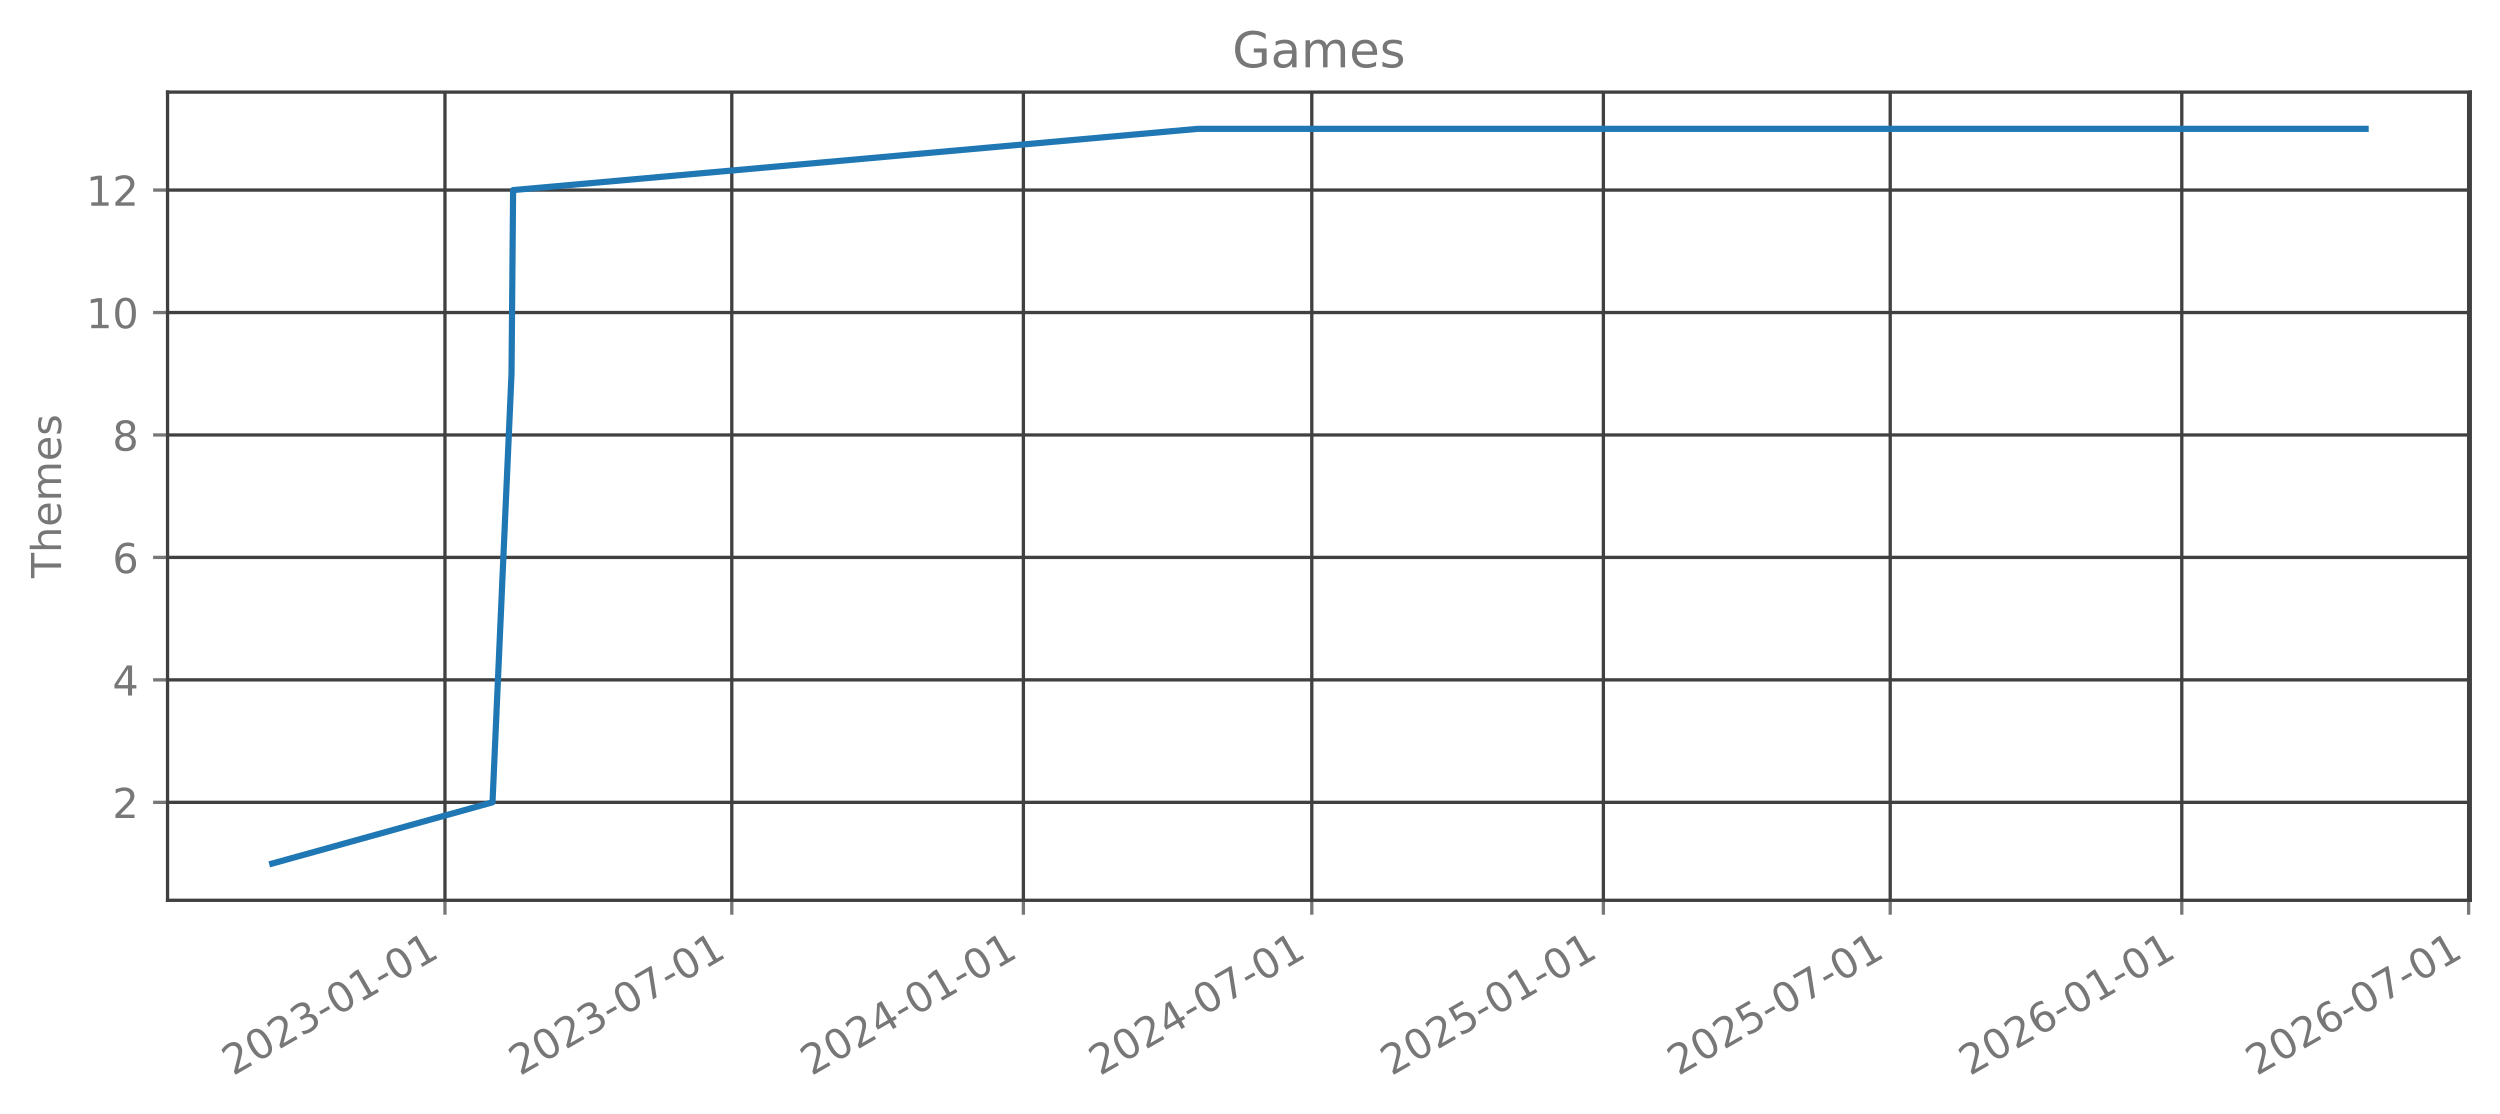
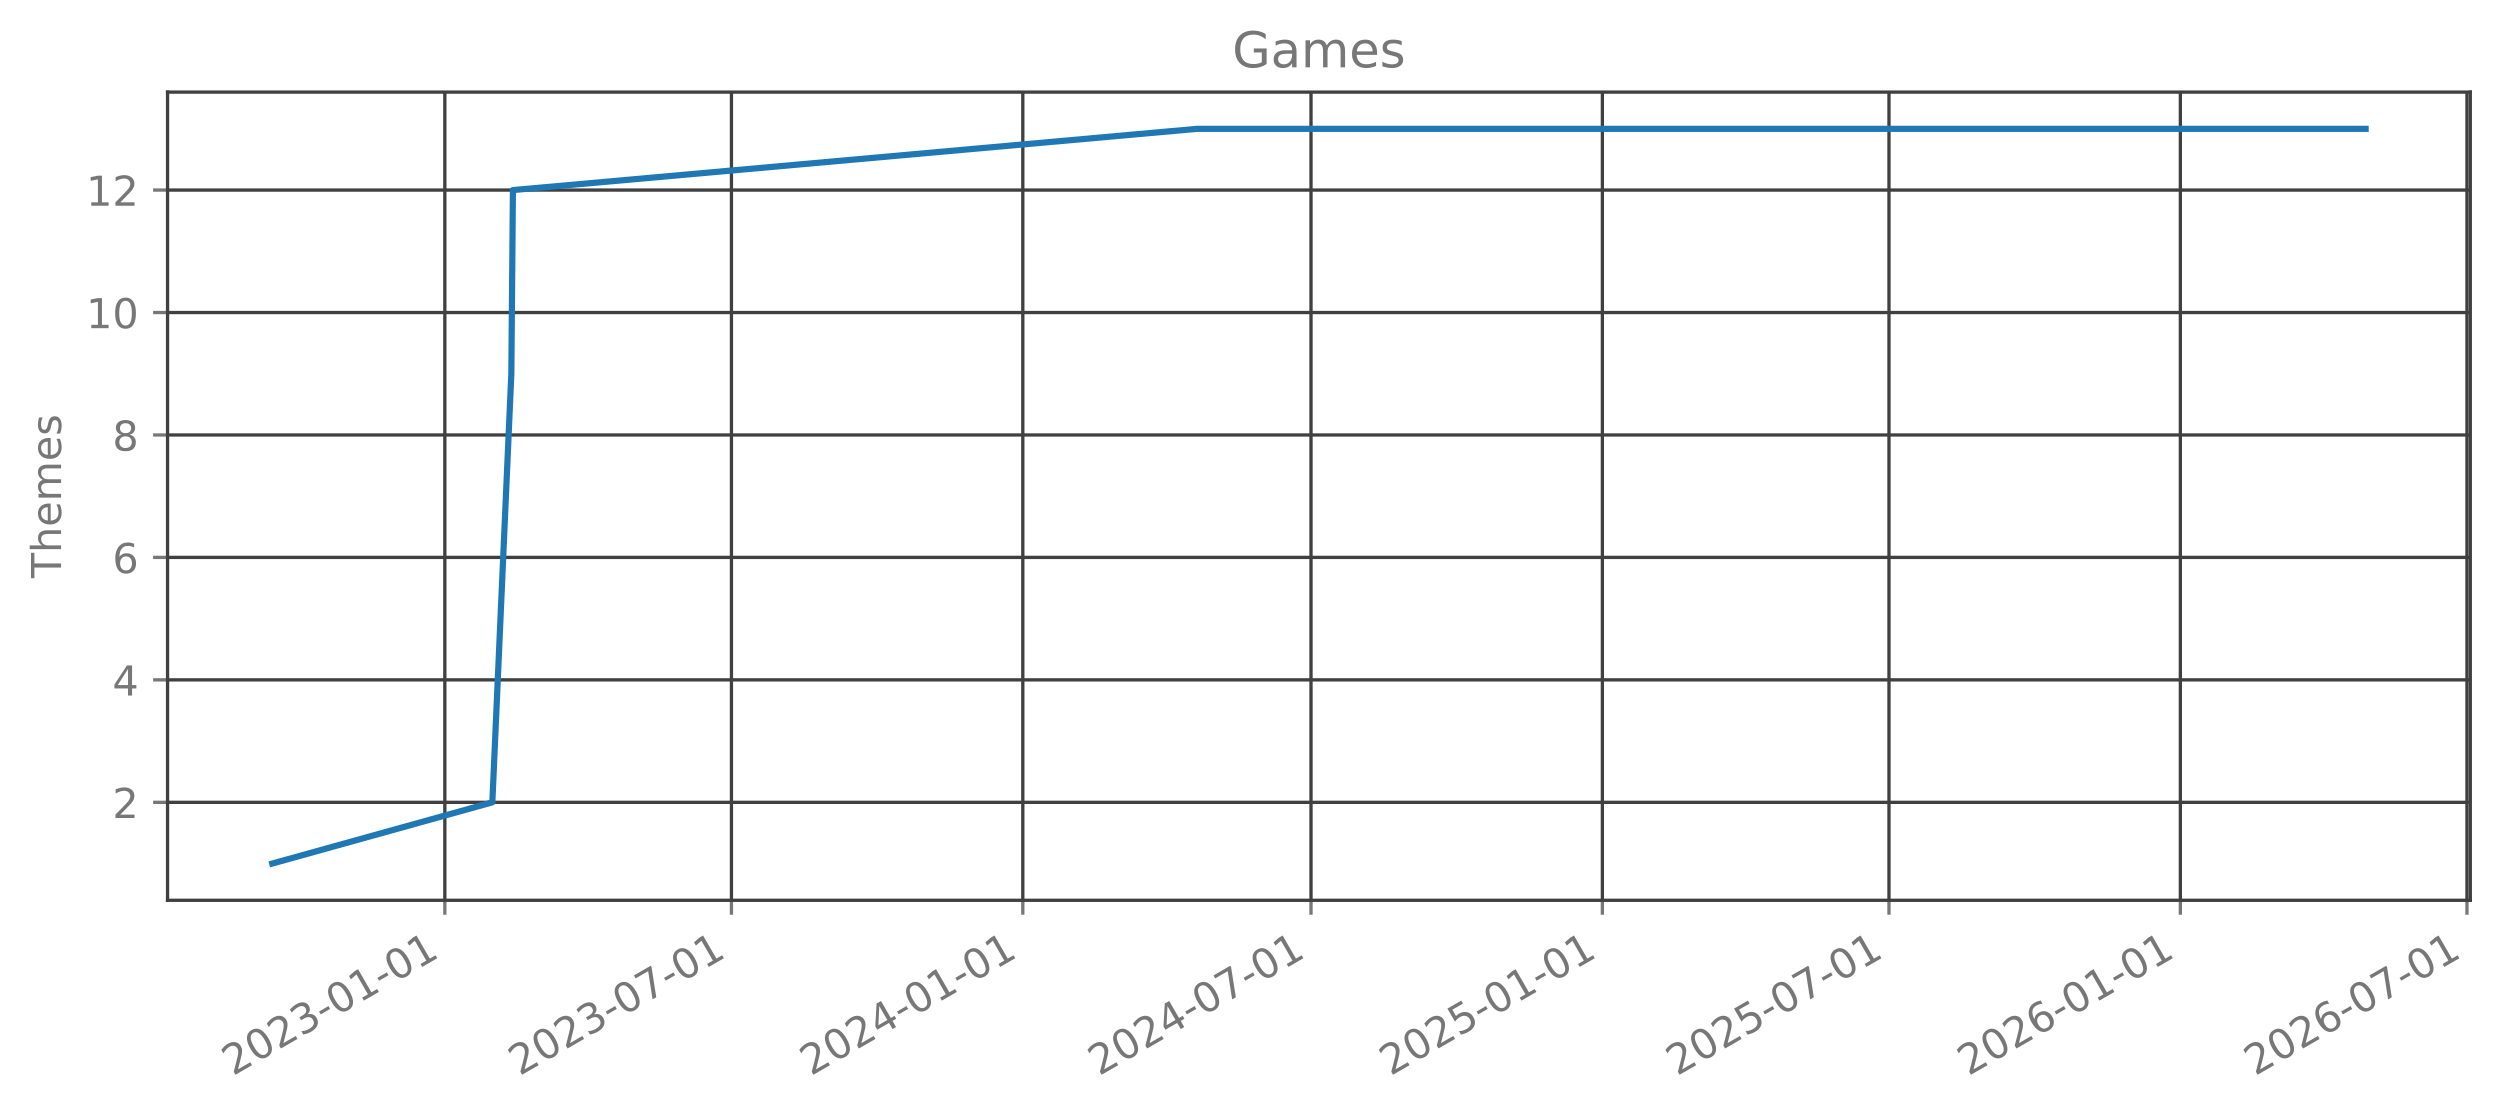
<svg xmlns="http://www.w3.org/2000/svg" xmlns:xlink="http://www.w3.org/1999/xlink" width="605.803pt" height="269.797pt" viewBox="0 0 605.803 269.797" version="1.1">
  <defs>
    <style type="text/css">*{stroke-linejoin: round; stroke-linecap: butt}</style>
  </defs>
  <g id="figure_1">
    <g id="patch_1">
      <path d="M 0 269.797  L 605.803 269.797  L 605.803 0  L 0 0  L 0 269.797  z " style="fill: none; opacity: 0" />
    </g>
    <g id="axes_1">
      <g id="patch_2">
        <path d="M 40.603 218.158  L 598.603 218.158  L 598.603 22.318  L 40.603 22.318  L 40.603 218.158  z " style="fill: none; opacity: 0" />
      </g>
      <g id="matplotlib.axis_1">
        <g id="xtick_1">
          <g id="line2d_1">
-             <path d="M 107.823 218.158  L 107.823 22.318  " clip-path="url(#pce7becd7de)" style="fill: none; stroke: #404040; stroke-width: 0.8; stroke-linecap: square" />
+             <path d="M 107.792 218.158  L 107.792 22.318  " clip-path="url(#pbd1eaf8acf)" style="fill: none; stroke: #404040; stroke-width: 0.8; stroke-linecap: square" />
          </g>
          <g id="line2d_2">
            <defs>
-               <path id="m80a9e50df8" d="M 0 0  L 0 3.5  " style="stroke: #777777; stroke-width: 0.8" />
+               <path id="m392598bc19" d="M 0 0  L 0 3.5  " style="stroke: #777777; stroke-width: 0.8" />
            </defs>
            <g>
-               <use xlink:href="#m80a9e50df8" x="107.823" y="218.158" style="fill: #777777; stroke: #777777; stroke-width: 0.8" />
+               <use xlink:href="#m392598bc19" x="107.792" y="218.158" style="fill: #777777; stroke: #777777; stroke-width: 0.8" />
            </g>
          </g>
          <g id="text_1">
-             <g style="fill: #777777" transform="translate(56.45403 260.7964) rotate(-30) scale(0.1 -0.1)">
+             <g style="fill: #777777" transform="translate(56.42237 260.7964) rotate(-30) scale(0.1 -0.1)">
              <defs>
                <path id="DejaVuSans-32" d="M 1228 531  L 3431 531  L 3431 0  L 469 0  L 469 531  Q 828 903 1448 1529  Q 2069 2156 2228 2338  Q 2531 2678 2651 2914  Q 2772 3150 2772 3378  Q 2772 3750 2511 3984  Q 2250 4219 1831 4219  Q 1534 4219 1204 4116  Q 875 4013 500 3803  L 500 4441  Q 881 4594 1212 4672  Q 1544 4750 1819 4750  Q 2544 4750 2975 4387  Q 3406 4025 3406 3419  Q 3406 3131 3298 2873  Q 3191 2616 2906 2266  Q 2828 2175 2409 1742  Q 1991 1309 1228 531  z " transform="scale(0.015625)" />
                <path id="DejaVuSans-30" d="M 2034 4250  Q 1547 4250 1301 3770  Q 1056 3291 1056 2328  Q 1056 1369 1301 889  Q 1547 409 2034 409  Q 2525 409 2770 889  Q 3016 1369 3016 2328  Q 3016 3291 2770 3770  Q 2525 4250 2034 4250  z M 2034 4750  Q 2819 4750 3233 4129  Q 3647 3509 3647 2328  Q 3647 1150 3233 529  Q 2819 -91 2034 -91  Q 1250 -91 836 529  Q 422 1150 422 2328  Q 422 3509 836 4129  Q 1250 4750 2034 4750  z " transform="scale(0.015625)" />
                <path id="DejaVuSans-33" d="M 2597 2516  Q 3050 2419 3304 2112  Q 3559 1806 3559 1356  Q 3559 666 3084 287  Q 2609 -91 1734 -91  Q 1441 -91 1130 -33  Q 819 25 488 141  L 488 750  Q 750 597 1062 519  Q 1375 441 1716 441  Q 2309 441 2620 675  Q 2931 909 2931 1356  Q 2931 1769 2642 2001  Q 2353 2234 1838 2234  L 1294 2234  L 1294 2753  L 1863 2753  Q 2328 2753 2575 2939  Q 2822 3125 2822 3475  Q 2822 3834 2567 4026  Q 2313 4219 1838 4219  Q 1578 4219 1281 4162  Q 984 4106 628 3988  L 628 4550  Q 988 4650 1302 4700  Q 1616 4750 1894 4750  Q 2613 4750 3031 4423  Q 3450 4097 3450 3541  Q 3450 3153 3228 2886  Q 3006 2619 2597 2516  z " transform="scale(0.015625)" />
                <path id="DejaVuSans-2d" d="M 313 2009  L 1997 2009  L 1997 1497  L 313 1497  L 313 2009  z " transform="scale(0.015625)" />
                <path id="DejaVuSans-31" d="M 794 531  L 1825 531  L 1825 4091  L 703 3866  L 703 4441  L 1819 4666  L 2450 4666  L 2450 531  L 3481 531  L 3481 0  L 794 0  L 794 531  z " transform="scale(0.015625)" />
              </defs>
              <use xlink:href="#DejaVuSans-32" />
              <use xlink:href="#DejaVuSans-30" transform="translate(63.62305 0)" />
              <use xlink:href="#DejaVuSans-32" transform="translate(127.2461 0)" />
              <use xlink:href="#DejaVuSans-33" transform="translate(190.8691 0)" />
              <use xlink:href="#DejaVuSans-2d" transform="translate(254.4922 0)" />
              <use xlink:href="#DejaVuSans-30" transform="translate(290.5762 0)" />
              <use xlink:href="#DejaVuSans-31" transform="translate(354.1992 0)" />
              <use xlink:href="#DejaVuSans-2d" transform="translate(417.8223 0)" />
              <use xlink:href="#DejaVuSans-30" transform="translate(453.9062 0)" />
              <use xlink:href="#DejaVuSans-31" transform="translate(517.5293 0)" />
            </g>
          </g>
        </g>
        <g id="xtick_2">
          <g id="line2d_3">
-             <path d="M 177.329 218.158  L 177.329 22.318  " clip-path="url(#pce7becd7de)" style="fill: none; stroke: #404040; stroke-width: 0.8; stroke-linecap: square" />
+             <path d="M 177.244 218.158  L 177.244 22.318  " clip-path="url(#pbd1eaf8acf)" style="fill: none; stroke: #404040; stroke-width: 0.8; stroke-linecap: square" />
          </g>
          <g id="line2d_4">
            <g>
-               <use xlink:href="#m80a9e50df8" x="177.329" y="218.158" style="fill: #777777; stroke: #777777; stroke-width: 0.8" />
+               <use xlink:href="#m392598bc19" x="177.244" y="218.158" style="fill: #777777; stroke: #777777; stroke-width: 0.8" />
            </g>
          </g>
          <g id="text_2">
-             <g style="fill: #777777" transform="translate(125.9592 260.7964) rotate(-30) scale(0.1 -0.1)">
+             <g style="fill: #777777" transform="translate(125.875 260.7964) rotate(-30) scale(0.1 -0.1)">
              <defs>
                <path id="DejaVuSans-37" d="M 525 4666  L 3525 4666  L 3525 4397  L 1831 0  L 1172 0  L 2766 4134  L 525 4134  L 525 4666  z " transform="scale(0.015625)" />
              </defs>
              <use xlink:href="#DejaVuSans-32" />
              <use xlink:href="#DejaVuSans-30" transform="translate(63.62305 0)" />
              <use xlink:href="#DejaVuSans-32" transform="translate(127.2461 0)" />
              <use xlink:href="#DejaVuSans-33" transform="translate(190.8691 0)" />
              <use xlink:href="#DejaVuSans-2d" transform="translate(254.4922 0)" />
              <use xlink:href="#DejaVuSans-30" transform="translate(290.5762 0)" />
              <use xlink:href="#DejaVuSans-37" transform="translate(354.1992 0)" />
              <use xlink:href="#DejaVuSans-2d" transform="translate(417.8223 0)" />
              <use xlink:href="#DejaVuSans-30" transform="translate(453.9062 0)" />
              <use xlink:href="#DejaVuSans-31" transform="translate(517.5293 0)" />
            </g>
          </g>
        </g>
        <g id="xtick_3">
          <g id="line2d_5">
-             <path d="M 247.986 218.158  L 247.986 22.318  " clip-path="url(#pce7becd7de)" style="fill: none; stroke: #404040; stroke-width: 0.8; stroke-linecap: square" />
+             <path d="M 247.848 218.158  L 247.848 22.318  " clip-path="url(#pbd1eaf8acf)" style="fill: none; stroke: #404040; stroke-width: 0.8; stroke-linecap: square" />
          </g>
          <g id="line2d_6">
            <g>
-               <use xlink:href="#m80a9e50df8" x="247.986" y="218.158" style="fill: #777777; stroke: #777777; stroke-width: 0.8" />
+               <use xlink:href="#m392598bc19" x="247.848" y="218.158" style="fill: #777777; stroke: #777777; stroke-width: 0.8" />
            </g>
          </g>
          <g id="text_3">
-             <g style="fill: #777777" transform="translate(196.6164 260.7964) rotate(-30) scale(0.1 -0.1)">
+             <g style="fill: #777777" transform="translate(196.4788 260.7964) rotate(-30) scale(0.1 -0.1)">
              <defs>
                <path id="DejaVuSans-34" d="M 2419 4116  L 825 1625  L 2419 1625  L 2419 4116  z M 2253 4666  L 3047 4666  L 3047 1625  L 3713 1625  L 3713 1100  L 3047 1100  L 3047 0  L 2419 0  L 2419 1100  L 313 1100  L 313 1709  L 2253 4666  z " transform="scale(0.015625)" />
              </defs>
              <use xlink:href="#DejaVuSans-32" />
              <use xlink:href="#DejaVuSans-30" transform="translate(63.62305 0)" />
              <use xlink:href="#DejaVuSans-32" transform="translate(127.2461 0)" />
              <use xlink:href="#DejaVuSans-34" transform="translate(190.8691 0)" />
              <use xlink:href="#DejaVuSans-2d" transform="translate(254.4922 0)" />
              <use xlink:href="#DejaVuSans-30" transform="translate(290.5762 0)" />
              <use xlink:href="#DejaVuSans-31" transform="translate(354.1992 0)" />
              <use xlink:href="#DejaVuSans-2d" transform="translate(417.8223 0)" />
              <use xlink:href="#DejaVuSans-30" transform="translate(453.9062 0)" />
              <use xlink:href="#DejaVuSans-31" transform="translate(517.5293 0)" />
            </g>
          </g>
        </g>
        <g id="xtick_4">
          <g id="line2d_7">
-             <path d="M 317.875 218.158  L 317.875 22.318  " clip-path="url(#pce7becd7de)" style="fill: none; stroke: #404040; stroke-width: 0.8; stroke-linecap: square" />
+             <path d="M 317.685 218.158  L 317.685 22.318  " clip-path="url(#pbd1eaf8acf)" style="fill: none; stroke: #404040; stroke-width: 0.8; stroke-linecap: square" />
          </g>
          <g id="line2d_8">
            <g>
-               <use xlink:href="#m80a9e50df8" x="317.875" y="218.158" style="fill: #777777; stroke: #777777; stroke-width: 0.8" />
+               <use xlink:href="#m392598bc19" x="317.685" y="218.158" style="fill: #777777; stroke: #777777; stroke-width: 0.8" />
            </g>
          </g>
          <g id="text_4">
-             <g style="fill: #777777" transform="translate(266.5056 260.7964) rotate(-30) scale(0.1 -0.1)">
+             <g style="fill: #777777" transform="translate(266.3151 260.7964) rotate(-30) scale(0.1 -0.1)">
              <use xlink:href="#DejaVuSans-32" />
              <use xlink:href="#DejaVuSans-30" transform="translate(63.62305 0)" />
              <use xlink:href="#DejaVuSans-32" transform="translate(127.2461 0)" />
              <use xlink:href="#DejaVuSans-34" transform="translate(190.8691 0)" />
              <use xlink:href="#DejaVuSans-2d" transform="translate(254.4922 0)" />
              <use xlink:href="#DejaVuSans-30" transform="translate(290.5762 0)" />
              <use xlink:href="#DejaVuSans-37" transform="translate(354.1992 0)" />
              <use xlink:href="#DejaVuSans-2d" transform="translate(417.8223 0)" />
              <use xlink:href="#DejaVuSans-30" transform="translate(453.9062 0)" />
              <use xlink:href="#DejaVuSans-31" transform="translate(517.5293 0)" />
            </g>
          </g>
        </g>
        <g id="xtick_5">
          <g id="line2d_9">
-             <path d="M 388.532 218.158  L 388.532 22.318  " clip-path="url(#pce7becd7de)" style="fill: none; stroke: #404040; stroke-width: 0.8; stroke-linecap: square" />
+             <path d="M 388.288 218.158  L 388.288 22.318  " clip-path="url(#pbd1eaf8acf)" style="fill: none; stroke: #404040; stroke-width: 0.8; stroke-linecap: square" />
          </g>
          <g id="line2d_10">
            <g>
-               <use xlink:href="#m80a9e50df8" x="388.532" y="218.158" style="fill: #777777; stroke: #777777; stroke-width: 0.8" />
+               <use xlink:href="#m392598bc19" x="388.288" y="218.158" style="fill: #777777; stroke: #777777; stroke-width: 0.8" />
            </g>
          </g>
          <g id="text_5">
-             <g style="fill: #777777" transform="translate(337.1629 260.7964) rotate(-30) scale(0.1 -0.1)">
+             <g style="fill: #777777" transform="translate(336.9189 260.7964) rotate(-30) scale(0.1 -0.1)">
              <defs>
                <path id="DejaVuSans-35" d="M 691 4666  L 3169 4666  L 3169 4134  L 1269 4134  L 1269 2991  Q 1406 3038 1543 3061  Q 1681 3084 1819 3084  Q 2600 3084 3056 2656  Q 3513 2228 3513 1497  Q 3513 744 3044 326  Q 2575 -91 1722 -91  Q 1428 -91 1123 -41  Q 819 9 494 109  L 494 744  Q 775 591 1075 516  Q 1375 441 1709 441  Q 2250 441 2565 725  Q 2881 1009 2881 1497  Q 2881 1984 2565 2268  Q 2250 2553 1709 2553  Q 1456 2553 1204 2497  Q 953 2441 691 2322  L 691 4666  z " transform="scale(0.015625)" />
              </defs>
              <use xlink:href="#DejaVuSans-32" />
              <use xlink:href="#DejaVuSans-30" transform="translate(63.62305 0)" />
              <use xlink:href="#DejaVuSans-32" transform="translate(127.2461 0)" />
              <use xlink:href="#DejaVuSans-35" transform="translate(190.8691 0)" />
              <use xlink:href="#DejaVuSans-2d" transform="translate(254.4922 0)" />
              <use xlink:href="#DejaVuSans-30" transform="translate(290.5762 0)" />
              <use xlink:href="#DejaVuSans-31" transform="translate(354.1992 0)" />
              <use xlink:href="#DejaVuSans-2d" transform="translate(417.8223 0)" />
              <use xlink:href="#DejaVuSans-30" transform="translate(453.9062 0)" />
              <use xlink:href="#DejaVuSans-31" transform="translate(517.5293 0)" />
            </g>
          </g>
        </g>
        <g id="xtick_6">
          <g id="line2d_11">
-             <path d="M 458.038 218.158  L 458.038 22.318  " clip-path="url(#pce7becd7de)" style="fill: none; stroke: #404040; stroke-width: 0.8; stroke-linecap: square" />
+             <path d="M 457.741 218.158  L 457.741 22.318  " clip-path="url(#pbd1eaf8acf)" style="fill: none; stroke: #404040; stroke-width: 0.8; stroke-linecap: square" />
          </g>
          <g id="line2d_12">
            <g>
-               <use xlink:href="#m80a9e50df8" x="458.038" y="218.158" style="fill: #777777; stroke: #777777; stroke-width: 0.8" />
+               <use xlink:href="#m392598bc19" x="457.741" y="218.158" style="fill: #777777; stroke: #777777; stroke-width: 0.8" />
            </g>
          </g>
          <g id="text_6">
-             <g style="fill: #777777" transform="translate(406.6681 260.7964) rotate(-30) scale(0.1 -0.1)">
+             <g style="fill: #777777" transform="translate(406.3715 260.7964) rotate(-30) scale(0.1 -0.1)">
              <use xlink:href="#DejaVuSans-32" />
              <use xlink:href="#DejaVuSans-30" transform="translate(63.62305 0)" />
              <use xlink:href="#DejaVuSans-32" transform="translate(127.2461 0)" />
              <use xlink:href="#DejaVuSans-35" transform="translate(190.8691 0)" />
              <use xlink:href="#DejaVuSans-2d" transform="translate(254.4922 0)" />
              <use xlink:href="#DejaVuSans-30" transform="translate(290.5762 0)" />
              <use xlink:href="#DejaVuSans-37" transform="translate(354.1992 0)" />
              <use xlink:href="#DejaVuSans-2d" transform="translate(417.8223 0)" />
              <use xlink:href="#DejaVuSans-30" transform="translate(453.9062 0)" />
              <use xlink:href="#DejaVuSans-31" transform="translate(517.5293 0)" />
            </g>
          </g>
        </g>
        <g id="xtick_7">
          <g id="line2d_13">
-             <path d="M 528.695 218.158  L 528.695 22.318  " clip-path="url(#pce7becd7de)" style="fill: none; stroke: #404040; stroke-width: 0.8; stroke-linecap: square" />
+             <path d="M 528.345 218.158  L 528.345 22.318  " clip-path="url(#pbd1eaf8acf)" style="fill: none; stroke: #404040; stroke-width: 0.8; stroke-linecap: square" />
          </g>
          <g id="line2d_14">
            <g>
-               <use xlink:href="#m80a9e50df8" x="528.695" y="218.158" style="fill: #777777; stroke: #777777; stroke-width: 0.8" />
+               <use xlink:href="#m392598bc19" x="528.345" y="218.158" style="fill: #777777; stroke: #777777; stroke-width: 0.8" />
            </g>
          </g>
          <g id="text_7">
-             <g style="fill: #777777" transform="translate(477.3253 260.7964) rotate(-30) scale(0.1 -0.1)">
+             <g style="fill: #777777" transform="translate(476.9753 260.7964) rotate(-30) scale(0.1 -0.1)">
              <defs>
                <path id="DejaVuSans-36" d="M 2113 2584  Q 1688 2584 1439 2293  Q 1191 2003 1191 1497  Q 1191 994 1439 701  Q 1688 409 2113 409  Q 2538 409 2786 701  Q 3034 994 3034 1497  Q 3034 2003 2786 2293  Q 2538 2584 2113 2584  z M 3366 4563  L 3366 3988  Q 3128 4100 2886 4159  Q 2644 4219 2406 4219  Q 1781 4219 1451 3797  Q 1122 3375 1075 2522  Q 1259 2794 1537 2939  Q 1816 3084 2150 3084  Q 2853 3084 3261 2657  Q 3669 2231 3669 1497  Q 3669 778 3244 343  Q 2819 -91 2113 -91  Q 1303 -91 875 529  Q 447 1150 447 2328  Q 447 3434 972 4092  Q 1497 4750 2381 4750  Q 2619 4750 2861 4703  Q 3103 4656 3366 4563  z " transform="scale(0.015625)" />
              </defs>
              <use xlink:href="#DejaVuSans-32" />
              <use xlink:href="#DejaVuSans-30" transform="translate(63.62305 0)" />
              <use xlink:href="#DejaVuSans-32" transform="translate(127.2461 0)" />
              <use xlink:href="#DejaVuSans-36" transform="translate(190.8691 0)" />
              <use xlink:href="#DejaVuSans-2d" transform="translate(254.4922 0)" />
              <use xlink:href="#DejaVuSans-30" transform="translate(290.5762 0)" />
              <use xlink:href="#DejaVuSans-31" transform="translate(354.1992 0)" />
              <use xlink:href="#DejaVuSans-2d" transform="translate(417.8223 0)" />
              <use xlink:href="#DejaVuSans-30" transform="translate(453.9062 0)" />
              <use xlink:href="#DejaVuSans-31" transform="translate(517.5293 0)" />
            </g>
          </g>
        </g>
        <g id="xtick_8">
          <g id="line2d_15">
-             <path d="M 598.2 218.158  L 598.2 22.318  " clip-path="url(#pce7becd7de)" style="fill: none; stroke: #404040; stroke-width: 0.8; stroke-linecap: square" />
+             <path d="M 597.797 218.158  L 597.797 22.318  " clip-path="url(#pbd1eaf8acf)" style="fill: none; stroke: #404040; stroke-width: 0.8; stroke-linecap: square" />
          </g>
          <g id="line2d_16">
            <g>
-               <use xlink:href="#m80a9e50df8" x="598.2" y="218.158" style="fill: #777777; stroke: #777777; stroke-width: 0.8" />
+               <use xlink:href="#m392598bc19" x="597.797" y="218.158" style="fill: #777777; stroke: #777777; stroke-width: 0.8" />
            </g>
          </g>
          <g id="text_8">
-             <g style="fill: #777777" transform="translate(546.8305 260.7964) rotate(-30) scale(0.1 -0.1)">
+             <g style="fill: #777777" transform="translate(546.4279 260.7964) rotate(-30) scale(0.1 -0.1)">
              <use xlink:href="#DejaVuSans-32" />
              <use xlink:href="#DejaVuSans-30" transform="translate(63.62305 0)" />
              <use xlink:href="#DejaVuSans-32" transform="translate(127.2461 0)" />
              <use xlink:href="#DejaVuSans-36" transform="translate(190.8691 0)" />
              <use xlink:href="#DejaVuSans-2d" transform="translate(254.4922 0)" />
              <use xlink:href="#DejaVuSans-30" transform="translate(290.5762 0)" />
              <use xlink:href="#DejaVuSans-37" transform="translate(354.1992 0)" />
              <use xlink:href="#DejaVuSans-2d" transform="translate(417.8223 0)" />
              <use xlink:href="#DejaVuSans-30" transform="translate(453.9062 0)" />
              <use xlink:href="#DejaVuSans-31" transform="translate(517.5293 0)" />
            </g>
          </g>
        </g>
      </g>
      <g id="matplotlib.axis_2">
        <g id="ytick_1">
          <g id="line2d_17">
-             <path d="M 40.603 194.42  L 598.603 194.42  " clip-path="url(#pce7becd7de)" style="fill: none; stroke: #404040; stroke-width: 0.8; stroke-linecap: square" />
+             <path d="M 40.603 194.42  L 598.603 194.42  " clip-path="url(#pbd1eaf8acf)" style="fill: none; stroke: #404040; stroke-width: 0.8; stroke-linecap: square" />
          </g>
          <g id="line2d_18">
            <defs>
-               <path id="m8750cc6785" d="M 0 0  L -3.5 0  " style="stroke: #777777; stroke-width: 0.8" />
+               <path id="m055905c633" d="M 0 0  L -3.5 0  " style="stroke: #777777; stroke-width: 0.8" />
            </defs>
            <g>
-               <use xlink:href="#m8750cc6785" x="40.603" y="194.42" style="fill: #777777; stroke: #777777; stroke-width: 0.8" />
+               <use xlink:href="#m055905c633" x="40.603" y="194.42" style="fill: #777777; stroke: #777777; stroke-width: 0.8" />
            </g>
          </g>
          <g id="text_9">
            <g style="fill: #777777" transform="translate(27.24063 198.2192) scale(0.1 -0.1)">
              <use xlink:href="#DejaVuSans-32" />
            </g>
          </g>
        </g>
        <g id="ytick_2">
          <g id="line2d_19">
-             <path d="M 40.603 164.747  L 598.603 164.747  " clip-path="url(#pce7becd7de)" style="fill: none; stroke: #404040; stroke-width: 0.8; stroke-linecap: square" />
+             <path d="M 40.603 164.747  L 598.603 164.747  " clip-path="url(#pbd1eaf8acf)" style="fill: none; stroke: #404040; stroke-width: 0.8; stroke-linecap: square" />
          </g>
          <g id="line2d_20">
            <g>
-               <use xlink:href="#m8750cc6785" x="40.603" y="164.747" style="fill: #777777; stroke: #777777; stroke-width: 0.8" />
+               <use xlink:href="#m055905c633" x="40.603" y="164.747" style="fill: #777777; stroke: #777777; stroke-width: 0.8" />
            </g>
          </g>
          <g id="text_10">
            <g style="fill: #777777" transform="translate(27.24063 168.5464) scale(0.1 -0.1)">
              <use xlink:href="#DejaVuSans-34" />
            </g>
          </g>
        </g>
        <g id="ytick_3">
          <g id="line2d_21">
-             <path d="M 40.603 135.074  L 598.603 135.074  " clip-path="url(#pce7becd7de)" style="fill: none; stroke: #404040; stroke-width: 0.8; stroke-linecap: square" />
+             <path d="M 40.603 135.074  L 598.603 135.074  " clip-path="url(#pbd1eaf8acf)" style="fill: none; stroke: #404040; stroke-width: 0.8; stroke-linecap: square" />
          </g>
          <g id="line2d_22">
            <g>
-               <use xlink:href="#m8750cc6785" x="40.603" y="135.074" style="fill: #777777; stroke: #777777; stroke-width: 0.8" />
+               <use xlink:href="#m055905c633" x="40.603" y="135.074" style="fill: #777777; stroke: #777777; stroke-width: 0.8" />
            </g>
          </g>
          <g id="text_11">
            <g style="fill: #777777" transform="translate(27.24063 138.8737) scale(0.1 -0.1)">
              <use xlink:href="#DejaVuSans-36" />
            </g>
          </g>
        </g>
        <g id="ytick_4">
          <g id="line2d_23">
-             <path d="M 40.603 105.402  L 598.603 105.402  " clip-path="url(#pce7becd7de)" style="fill: none; stroke: #404040; stroke-width: 0.8; stroke-linecap: square" />
+             <path d="M 40.603 105.402  L 598.603 105.402  " clip-path="url(#pbd1eaf8acf)" style="fill: none; stroke: #404040; stroke-width: 0.8; stroke-linecap: square" />
          </g>
          <g id="line2d_24">
            <g>
-               <use xlink:href="#m8750cc6785" x="40.603" y="105.402" style="fill: #777777; stroke: #777777; stroke-width: 0.8" />
+               <use xlink:href="#m055905c633" x="40.603" y="105.402" style="fill: #777777; stroke: #777777; stroke-width: 0.8" />
            </g>
          </g>
          <g id="text_12">
            <g style="fill: #777777" transform="translate(27.24063 109.201) scale(0.1 -0.1)">
              <defs>
                <path id="DejaVuSans-38" d="M 2034 2216  Q 1584 2216 1326 1975  Q 1069 1734 1069 1313  Q 1069 891 1326 650  Q 1584 409 2034 409  Q 2484 409 2743 651  Q 3003 894 3003 1313  Q 3003 1734 2745 1975  Q 2488 2216 2034 2216  z M 1403 2484  Q 997 2584 770 2862  Q 544 3141 544 3541  Q 544 4100 942 4425  Q 1341 4750 2034 4750  Q 2731 4750 3128 4425  Q 3525 4100 3525 3541  Q 3525 3141 3298 2862  Q 3072 2584 2669 2484  Q 3125 2378 3379 2068  Q 3634 1759 3634 1313  Q 3634 634 3220 271  Q 2806 -91 2034 -91  Q 1263 -91 848 271  Q 434 634 434 1313  Q 434 1759 690 2068  Q 947 2378 1403 2484  z M 1172 3481  Q 1172 3119 1398 2916  Q 1625 2713 2034 2713  Q 2441 2713 2670 2916  Q 2900 3119 2900 3481  Q 2900 3844 2670 4047  Q 2441 4250 2034 4250  Q 1625 4250 1398 4047  Q 1172 3844 1172 3481  z " transform="scale(0.015625)" />
              </defs>
              <use xlink:href="#DejaVuSans-38" />
            </g>
          </g>
        </g>
        <g id="ytick_5">
          <g id="line2d_25">
-             <path d="M 40.603 75.729  L 598.603 75.729  " clip-path="url(#pce7becd7de)" style="fill: none; stroke: #404040; stroke-width: 0.8; stroke-linecap: square" />
+             <path d="M 40.603 75.729  L 598.603 75.729  " clip-path="url(#pbd1eaf8acf)" style="fill: none; stroke: #404040; stroke-width: 0.8; stroke-linecap: square" />
          </g>
          <g id="line2d_26">
            <g>
-               <use xlink:href="#m8750cc6785" x="40.603" y="75.729" style="fill: #777777; stroke: #777777; stroke-width: 0.8" />
+               <use xlink:href="#m055905c633" x="40.603" y="75.729" style="fill: #777777; stroke: #777777; stroke-width: 0.8" />
            </g>
          </g>
          <g id="text_13">
            <g style="fill: #777777" transform="translate(20.87813 79.52825) scale(0.1 -0.1)">
              <use xlink:href="#DejaVuSans-31" />
              <use xlink:href="#DejaVuSans-30" transform="translate(63.62305 0)" />
            </g>
          </g>
        </g>
        <g id="ytick_6">
          <g id="line2d_27">
-             <path d="M 40.603 46.056  L 598.603 46.056  " clip-path="url(#pce7becd7de)" style="fill: none; stroke: #404040; stroke-width: 0.8; stroke-linecap: square" />
+             <path d="M 40.603 46.056  L 598.603 46.056  " clip-path="url(#pbd1eaf8acf)" style="fill: none; stroke: #404040; stroke-width: 0.8; stroke-linecap: square" />
          </g>
          <g id="line2d_28">
            <g>
-               <use xlink:href="#m8750cc6785" x="40.603" y="46.056" style="fill: #777777; stroke: #777777; stroke-width: 0.8" />
+               <use xlink:href="#m055905c633" x="40.603" y="46.056" style="fill: #777777; stroke: #777777; stroke-width: 0.8" />
            </g>
          </g>
          <g id="text_14">
            <g style="fill: #777777" transform="translate(20.87813 49.85553) scale(0.1 -0.1)">
              <use xlink:href="#DejaVuSans-31" />
              <use xlink:href="#DejaVuSans-32" transform="translate(63.62305 0)" />
            </g>
          </g>
        </g>
        <g id="text_15">
          <g style="fill: #777777" transform="translate(14.79844 140.0889) rotate(-90) scale(0.1 -0.1)">
            <defs>
              <path id="DejaVuSans-54" d="M -19 4666  L 3928 4666  L 3928 4134  L 2272 4134  L 2272 0  L 1638 0  L 1638 4134  L -19 4134  L -19 4666  z " transform="scale(0.015625)" />
              <path id="DejaVuSans-68" d="M 3513 2113  L 3513 0  L 2938 0  L 2938 2094  Q 2938 2591 2744 2837  Q 2550 3084 2163 3084  Q 1697 3084 1428 2787  Q 1159 2491 1159 1978  L 1159 0  L 581 0  L 581 4863  L 1159 4863  L 1159 2956  Q 1366 3272 1645 3428  Q 1925 3584 2291 3584  Q 2894 3584 3203 3211  Q 3513 2838 3513 2113  z " transform="scale(0.015625)" />
              <path id="DejaVuSans-65" d="M 3597 1894  L 3597 1613  L 953 1613  Q 991 1019 1311 708  Q 1631 397 2203 397  Q 2534 397 2845 478  Q 3156 559 3463 722  L 3463 178  Q 3153 47 2828 -22  Q 2503 -91 2169 -91  Q 1331 -91 842 396  Q 353 884 353 1716  Q 353 2575 817 3079  Q 1281 3584 2069 3584  Q 2775 3584 3186 3129  Q 3597 2675 3597 1894  z M 3022 2063  Q 3016 2534 2758 2815  Q 2500 3097 2075 3097  Q 1594 3097 1305 2825  Q 1016 2553 972 2059  L 3022 2063  z " transform="scale(0.015625)" />
              <path id="DejaVuSans-6d" d="M 3328 2828  Q 3544 3216 3844 3400  Q 4144 3584 4550 3584  Q 5097 3584 5394 3201  Q 5691 2819 5691 2113  L 5691 0  L 5113 0  L 5113 2094  Q 5113 2597 4934 2840  Q 4756 3084 4391 3084  Q 3944 3084 3684 2787  Q 3425 2491 3425 1978  L 3425 0  L 2847 0  L 2847 2094  Q 2847 2600 2669 2842  Q 2491 3084 2119 3084  Q 1678 3084 1418 2786  Q 1159 2488 1159 1978  L 1159 0  L 581 0  L 581 3500  L 1159 3500  L 1159 2956  Q 1356 3278 1631 3431  Q 1906 3584 2284 3584  Q 2666 3584 2933 3390  Q 3200 3197 3328 2828  z " transform="scale(0.015625)" />
              <path id="DejaVuSans-73" d="M 2834 3397  L 2834 2853  Q 2591 2978 2328 3040  Q 2066 3103 1784 3103  Q 1356 3103 1142 2972  Q 928 2841 928 2578  Q 928 2378 1081 2264  Q 1234 2150 1697 2047  L 1894 2003  Q 2506 1872 2764 1633  Q 3022 1394 3022 966  Q 3022 478 2636 193  Q 2250 -91 1575 -91  Q 1294 -91 989 -36  Q 684 19 347 128  L 347 722  Q 666 556 975 473  Q 1284 391 1588 391  Q 1994 391 2212 530  Q 2431 669 2431 922  Q 2431 1156 2273 1281  Q 2116 1406 1581 1522  L 1381 1569  Q 847 1681 609 1914  Q 372 2147 372 2553  Q 372 3047 722 3315  Q 1072 3584 1716 3584  Q 2034 3584 2315 3537  Q 2597 3491 2834 3397  z " transform="scale(0.015625)" />
            </defs>
            <use xlink:href="#DejaVuSans-54" />
            <use xlink:href="#DejaVuSans-68" transform="translate(61.08398 0)" />
            <use xlink:href="#DejaVuSans-65" transform="translate(124.4629 0)" />
            <use xlink:href="#DejaVuSans-6d" transform="translate(185.9863 0)" />
            <use xlink:href="#DejaVuSans-65" transform="translate(283.3984 0)" />
            <use xlink:href="#DejaVuSans-73" transform="translate(344.9219 0)" />
          </g>
        </g>
      </g>
      <g id="line2d_29">
-         <path d="M 65.967 209.256  L 119.344 194.42  L 123.952 90.565  L 124.336 46.056  L 290.227 31.22  L 573.239 31.22  " clip-path="url(#pce7becd7de)" style="fill: none; stroke: #1f77b4; stroke-width: 1.5; stroke-linecap: square" />
+         <path d="M 65.967 209.256  L 119.303 194.42  L 123.908 90.565  L 124.292 46.056  L 290.057 31.22  L 573.239 31.22  " clip-path="url(#pbd1eaf8acf)" style="fill: none; stroke: #1f77b4; stroke-width: 1.5; stroke-linecap: square" />
      </g>
      <g id="patch_3">
        <path d="M 40.603 218.158  L 40.603 22.318  " style="fill: none; stroke: #404040; stroke-width: 0.8; stroke-linejoin: miter; stroke-linecap: square" />
      </g>
      <g id="patch_4">
        <path d="M 598.603 218.158  L 598.603 22.318  " style="fill: none; stroke: #404040; stroke-width: 0.8; stroke-linejoin: miter; stroke-linecap: square" />
      </g>
      <g id="patch_5">
        <path d="M 40.603 218.158  L 598.603 218.158  " style="fill: none; stroke: #404040; stroke-width: 0.8; stroke-linejoin: miter; stroke-linecap: square" />
      </g>
      <g id="patch_6">
        <path d="M 40.603 22.318  L 598.603 22.318  " style="fill: none; stroke: #404040; stroke-width: 0.8; stroke-linejoin: miter; stroke-linecap: square" />
      </g>
      <g id="text_16">
        <g style="fill: #777777" transform="translate(298.6153 16.31812) scale(0.12 -0.12)">
          <defs>
            <path id="DejaVuSans-47" d="M 3809 666  L 3809 1919  L 2778 1919  L 2778 2438  L 4434 2438  L 4434 434  Q 4069 175 3628 42  Q 3188 -91 2688 -91  Q 1594 -91 976 548  Q 359 1188 359 2328  Q 359 3472 976 4111  Q 1594 4750 2688 4750  Q 3144 4750 3555 4637  Q 3966 4525 4313 4306  L 4313 3634  Q 3963 3931 3569 4081  Q 3175 4231 2741 4231  Q 1884 4231 1454 3753  Q 1025 3275 1025 2328  Q 1025 1384 1454 906  Q 1884 428 2741 428  Q 3075 428 3337 486  Q 3600 544 3809 666  z " transform="scale(0.015625)" />
            <path id="DejaVuSans-61" d="M 2194 1759  Q 1497 1759 1228 1600  Q 959 1441 959 1056  Q 959 750 1161 570  Q 1363 391 1709 391  Q 2188 391 2477 730  Q 2766 1069 2766 1631  L 2766 1759  L 2194 1759  z M 3341 1997  L 3341 0  L 2766 0  L 2766 531  Q 2569 213 2275 61  Q 1981 -91 1556 -91  Q 1019 -91 701 211  Q 384 513 384 1019  Q 384 1609 779 1909  Q 1175 2209 1959 2209  L 2766 2209  L 2766 2266  Q 2766 2663 2505 2880  Q 2244 3097 1772 3097  Q 1472 3097 1187 3025  Q 903 2953 641 2809  L 641 3341  Q 956 3463 1253 3523  Q 1550 3584 1831 3584  Q 2591 3584 2966 3190  Q 3341 2797 3341 1997  z " transform="scale(0.015625)" />
          </defs>
          <use xlink:href="#DejaVuSans-47" />
          <use xlink:href="#DejaVuSans-61" transform="translate(77.49023 0)" />
          <use xlink:href="#DejaVuSans-6d" transform="translate(138.7695 0)" />
          <use xlink:href="#DejaVuSans-65" transform="translate(236.1816 0)" />
          <use xlink:href="#DejaVuSans-73" transform="translate(297.7051 0)" />
        </g>
      </g>
    </g>
  </g>
  <defs>
-     <clipPath id="pce7becd7de">
+     <clipPath id="pbd1eaf8acf">
      <rect x="40.603" y="22.318" width="558" height="195.84" />
    </clipPath>
  </defs>
</svg>
